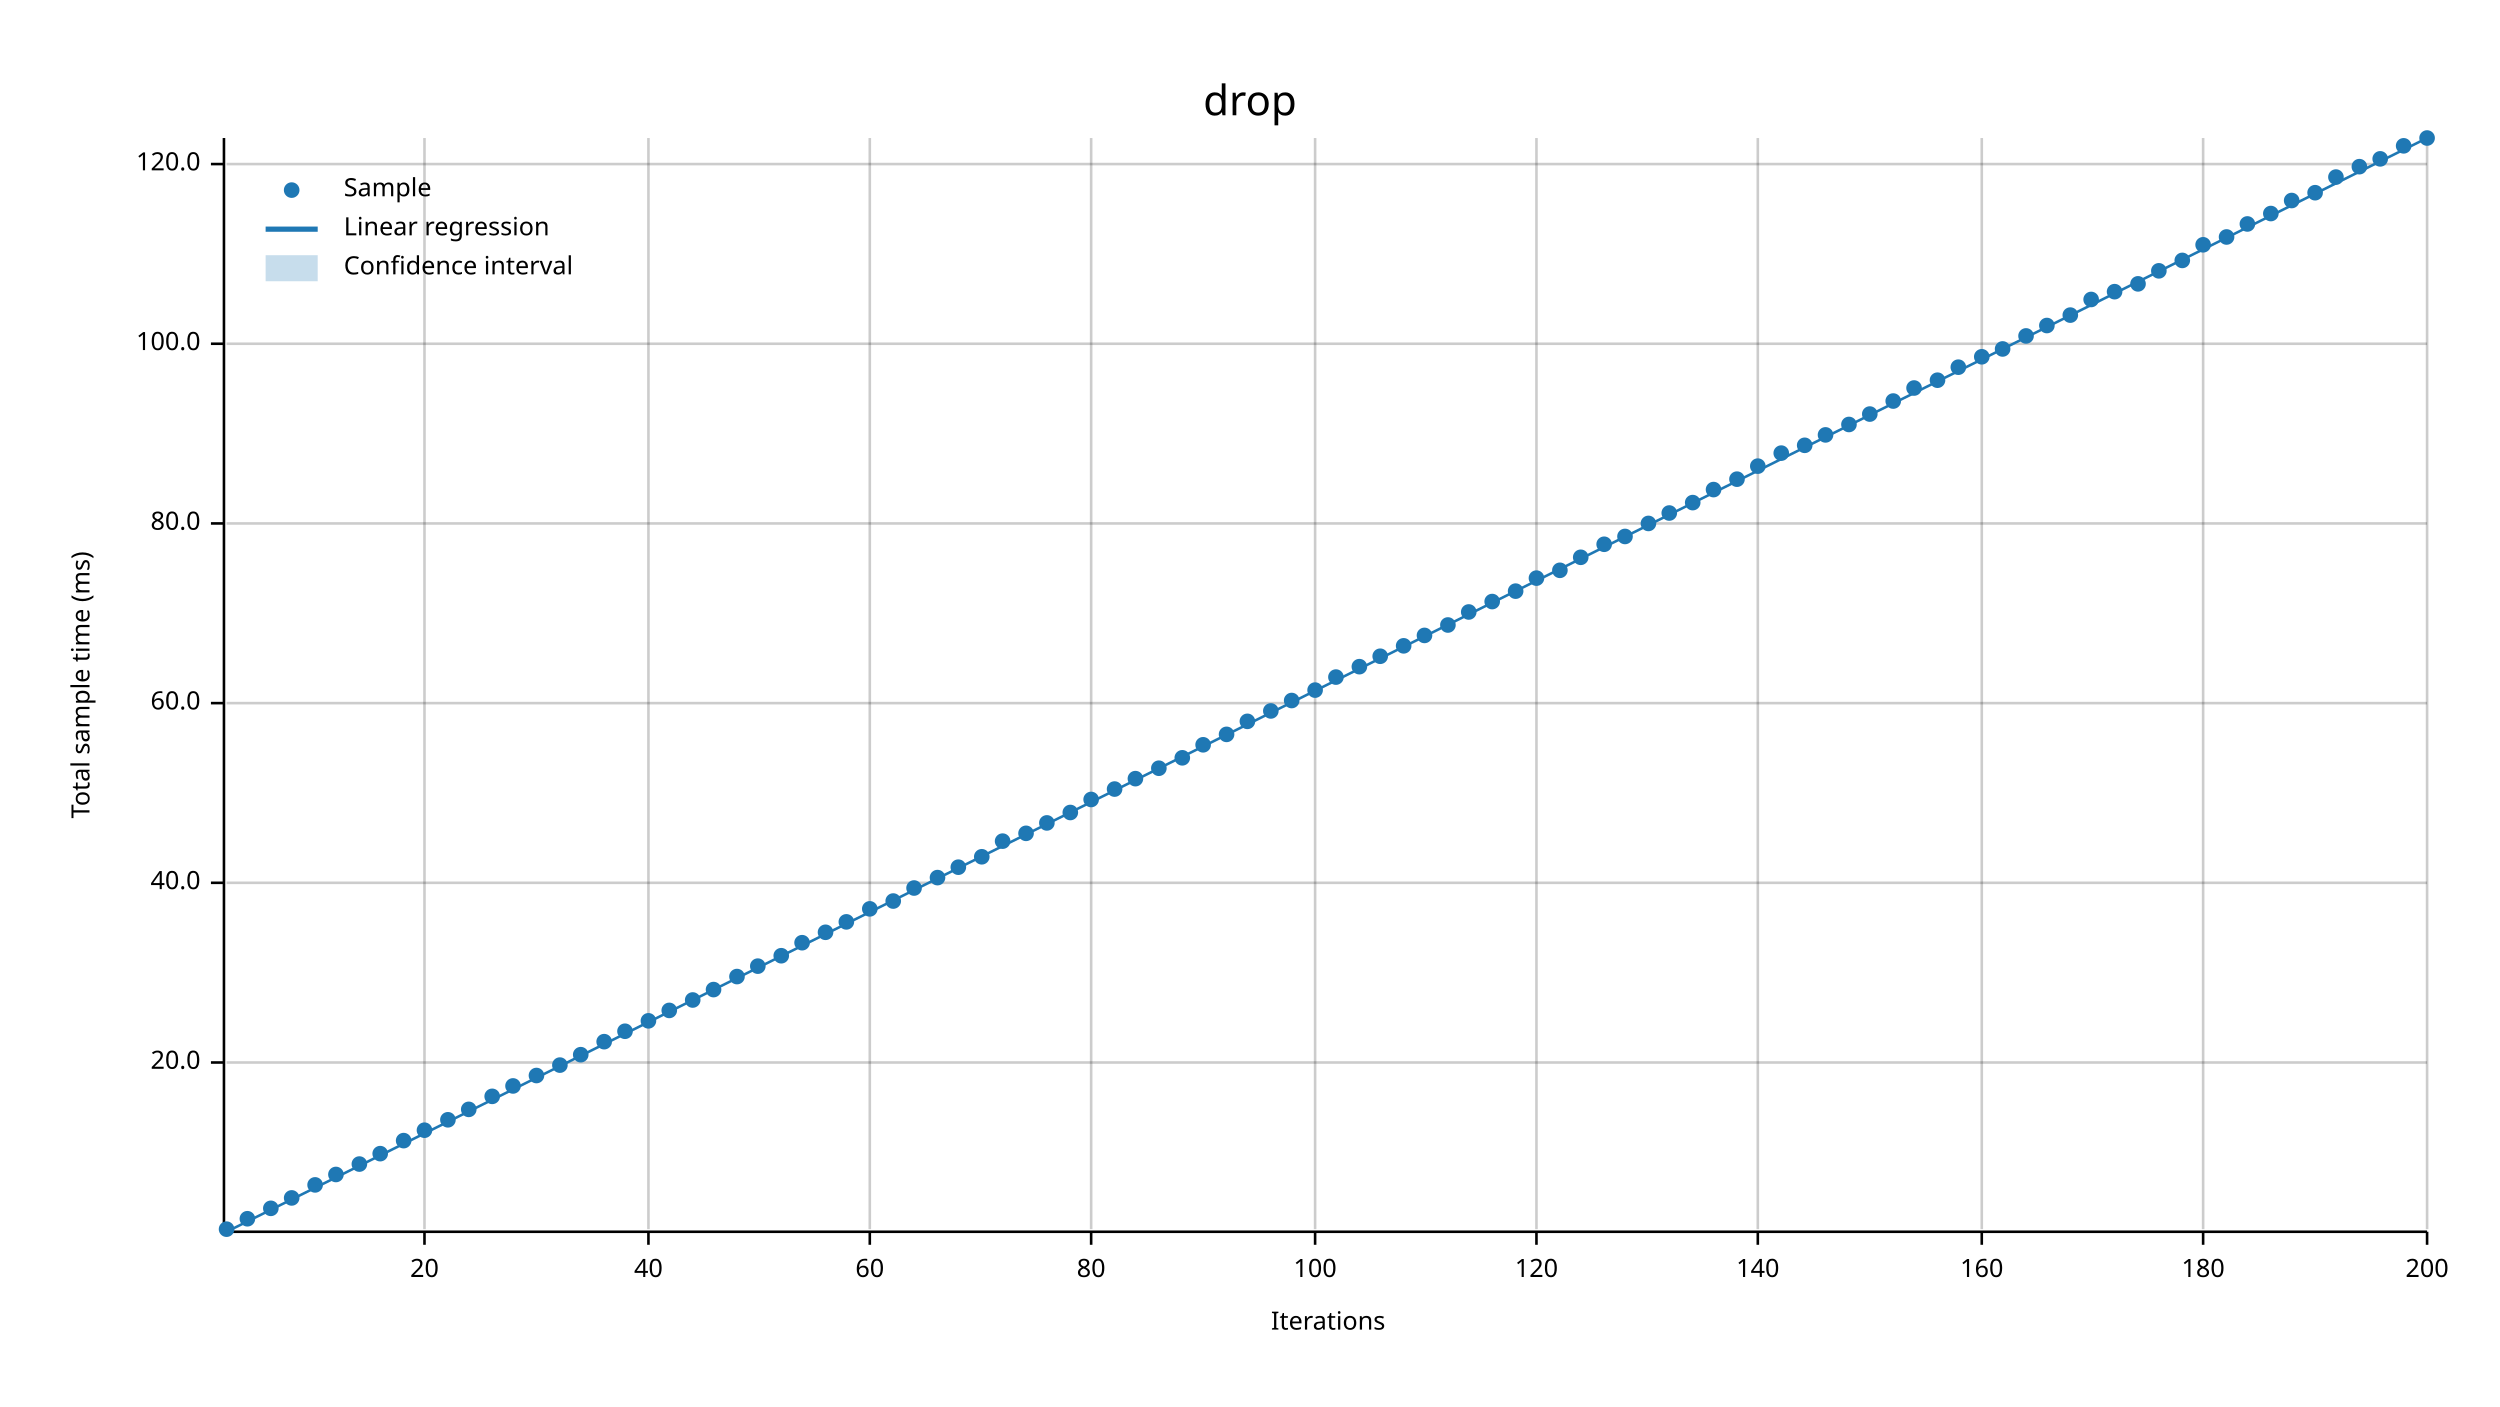
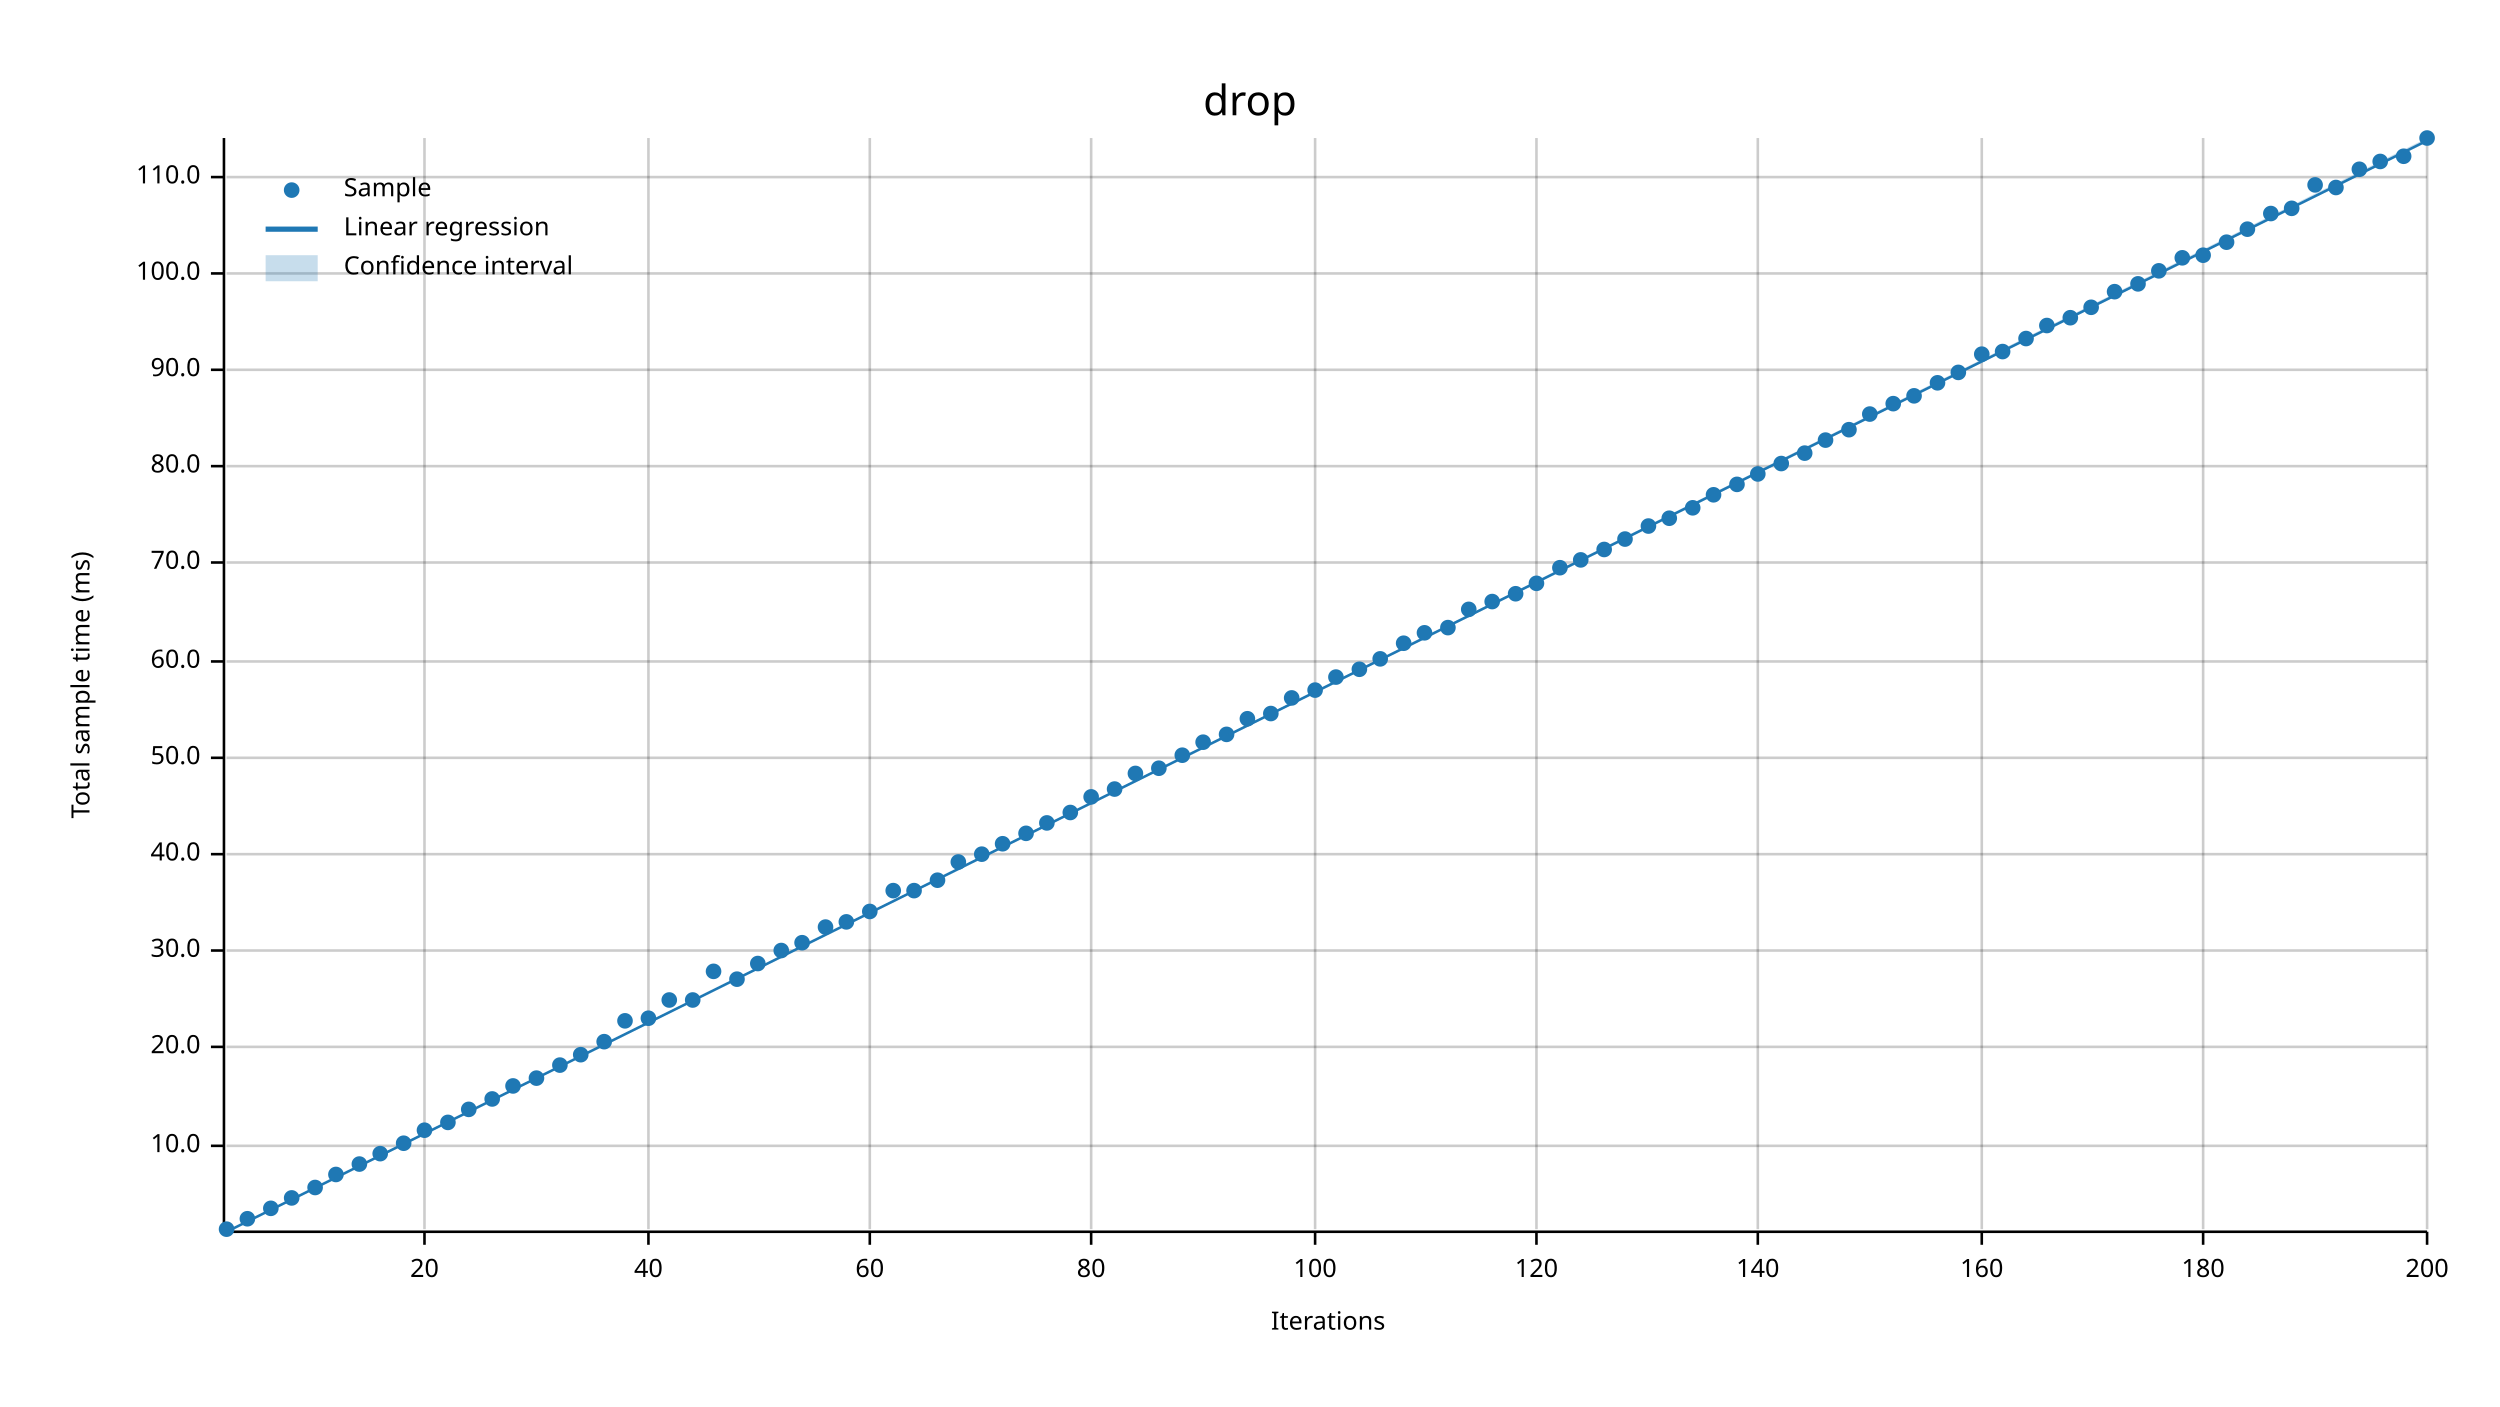
<svg xmlns="http://www.w3.org/2000/svg" width="960" height="540" viewBox="0 0 960 540">
  <text x="480" y="32" dy="0.76em" text-anchor="middle" font-family="sans-serif" font-size="16.129" opacity="1" fill="#000000">
drop
</text>
  <text x="27" y="263" dy="0.76em" text-anchor="middle" font-family="sans-serif" font-size="9.677" opacity="1" fill="#000000" transform="rotate(270, 27, 263)">
Total sample time (ms)
</text>
  <text x="510" y="513" dy="-0.5ex" text-anchor="middle" font-family="sans-serif" font-size="9.677" opacity="1" fill="#000000">
Iterations
</text>
  <line opacity="0.2" stroke="#000000" stroke-width="1" x1="163" y1="472" x2="163" y2="53" />
  <line opacity="0.2" stroke="#000000" stroke-width="1" x1="249" y1="472" x2="249" y2="53" />
  <line opacity="0.2" stroke="#000000" stroke-width="1" x1="334" y1="472" x2="334" y2="53" />
  <line opacity="0.2" stroke="#000000" stroke-width="1" x1="419" y1="472" x2="419" y2="53" />
  <line opacity="0.2" stroke="#000000" stroke-width="1" x1="505" y1="472" x2="505" y2="53" />
  <line opacity="0.2" stroke="#000000" stroke-width="1" x1="590" y1="472" x2="590" y2="53" />
  <line opacity="0.2" stroke="#000000" stroke-width="1" x1="675" y1="472" x2="675" y2="53" />
  <line opacity="0.2" stroke="#000000" stroke-width="1" x1="761" y1="472" x2="761" y2="53" />
  <line opacity="0.2" stroke="#000000" stroke-width="1" x1="846" y1="472" x2="846" y2="53" />
  <line opacity="0.2" stroke="#000000" stroke-width="1" x1="932" y1="472" x2="932" y2="53" />
-   <line opacity="0.2" stroke="#000000" stroke-width="1" x1="87" y1="408" x2="932" y2="408" />
-   <line opacity="0.2" stroke="#000000" stroke-width="1" x1="87" y1="339" x2="932" y2="339" />
-   <line opacity="0.2" stroke="#000000" stroke-width="1" x1="87" y1="270" x2="932" y2="270" />
-   <line opacity="0.2" stroke="#000000" stroke-width="1" x1="87" y1="201" x2="932" y2="201" />
-   <line opacity="0.2" stroke="#000000" stroke-width="1" x1="87" y1="132" x2="932" y2="132" />
-   <line opacity="0.2" stroke="#000000" stroke-width="1" x1="87" y1="63" x2="932" y2="63" />
+   <line opacity="0.2" stroke="#000000" stroke-width="1" x1="87" y1="440" x2="932" y2="440" />
+   <line opacity="0.2" stroke="#000000" stroke-width="1" x1="87" y1="402" x2="932" y2="402" />
+   <line opacity="0.2" stroke="#000000" stroke-width="1" x1="87" y1="365" x2="932" y2="365" />
+   <line opacity="0.2" stroke="#000000" stroke-width="1" x1="87" y1="328" x2="932" y2="328" />
+   <line opacity="0.2" stroke="#000000" stroke-width="1" x1="87" y1="291" x2="932" y2="291" />
+   <line opacity="0.2" stroke="#000000" stroke-width="1" x1="87" y1="254" x2="932" y2="254" />
+   <line opacity="0.2" stroke="#000000" stroke-width="1" x1="87" y1="216" x2="932" y2="216" />
+   <line opacity="0.2" stroke="#000000" stroke-width="1" x1="87" y1="179" x2="932" y2="179" />
+   <line opacity="0.2" stroke="#000000" stroke-width="1" x1="87" y1="142" x2="932" y2="142" />
+   <line opacity="0.2" stroke="#000000" stroke-width="1" x1="87" y1="105" x2="932" y2="105" />
+   <line opacity="0.2" stroke="#000000" stroke-width="1" x1="87" y1="68" x2="932" y2="68" />
  <polyline fill="none" opacity="1" stroke="#000000" stroke-width="1" points="86,53 86,472 " />
-   <text x="77" y="408" dy="0.5ex" text-anchor="end" font-family="sans-serif" font-size="9.677" opacity="1" fill="#000000">
+   <text x="77" y="440" dy="0.5ex" text-anchor="end" font-family="sans-serif" font-size="9.677" opacity="1" fill="#000000">
+ 10.0
+ </text>
+   <polyline fill="none" opacity="1" stroke="#000000" stroke-width="1" points="81,440 86,440 " />
+   <text x="77" y="402" dy="0.5ex" text-anchor="end" font-family="sans-serif" font-size="9.677" opacity="1" fill="#000000">
20.0
</text>
-   <polyline fill="none" opacity="1" stroke="#000000" stroke-width="1" points="81,408 86,408 " />
-   <text x="77" y="339" dy="0.5ex" text-anchor="end" font-family="sans-serif" font-size="9.677" opacity="1" fill="#000000">
+   <polyline fill="none" opacity="1" stroke="#000000" stroke-width="1" points="81,402 86,402 " />
+   <text x="77" y="365" dy="0.5ex" text-anchor="end" font-family="sans-serif" font-size="9.677" opacity="1" fill="#000000">
+ 30.0
+ </text>
+   <polyline fill="none" opacity="1" stroke="#000000" stroke-width="1" points="81,365 86,365 " />
+   <text x="77" y="328" dy="0.5ex" text-anchor="end" font-family="sans-serif" font-size="9.677" opacity="1" fill="#000000">
40.0
</text>
-   <polyline fill="none" opacity="1" stroke="#000000" stroke-width="1" points="81,339 86,339 " />
-   <text x="77" y="270" dy="0.5ex" text-anchor="end" font-family="sans-serif" font-size="9.677" opacity="1" fill="#000000">
+   <polyline fill="none" opacity="1" stroke="#000000" stroke-width="1" points="81,328 86,328 " />
+   <text x="77" y="291" dy="0.5ex" text-anchor="end" font-family="sans-serif" font-size="9.677" opacity="1" fill="#000000">
+ 50.0
+ </text>
+   <polyline fill="none" opacity="1" stroke="#000000" stroke-width="1" points="81,291 86,291 " />
+   <text x="77" y="254" dy="0.5ex" text-anchor="end" font-family="sans-serif" font-size="9.677" opacity="1" fill="#000000">
60.0
</text>
-   <polyline fill="none" opacity="1" stroke="#000000" stroke-width="1" points="81,270 86,270 " />
-   <text x="77" y="201" dy="0.5ex" text-anchor="end" font-family="sans-serif" font-size="9.677" opacity="1" fill="#000000">
+   <polyline fill="none" opacity="1" stroke="#000000" stroke-width="1" points="81,254 86,254 " />
+   <text x="77" y="216" dy="0.5ex" text-anchor="end" font-family="sans-serif" font-size="9.677" opacity="1" fill="#000000">
+ 70.0
+ </text>
+   <polyline fill="none" opacity="1" stroke="#000000" stroke-width="1" points="81,216 86,216 " />
+   <text x="77" y="179" dy="0.5ex" text-anchor="end" font-family="sans-serif" font-size="9.677" opacity="1" fill="#000000">
80.0
</text>
-   <polyline fill="none" opacity="1" stroke="#000000" stroke-width="1" points="81,201 86,201 " />
-   <text x="77" y="132" dy="0.5ex" text-anchor="end" font-family="sans-serif" font-size="9.677" opacity="1" fill="#000000">
+   <polyline fill="none" opacity="1" stroke="#000000" stroke-width="1" points="81,179 86,179 " />
+   <text x="77" y="142" dy="0.5ex" text-anchor="end" font-family="sans-serif" font-size="9.677" opacity="1" fill="#000000">
+ 90.0
+ </text>
+   <polyline fill="none" opacity="1" stroke="#000000" stroke-width="1" points="81,142 86,142 " />
+   <text x="77" y="105" dy="0.5ex" text-anchor="end" font-family="sans-serif" font-size="9.677" opacity="1" fill="#000000">
100.0
</text>
-   <polyline fill="none" opacity="1" stroke="#000000" stroke-width="1" points="81,132 86,132 " />
-   <text x="77" y="63" dy="0.5ex" text-anchor="end" font-family="sans-serif" font-size="9.677" opacity="1" fill="#000000">
- 120.0
- </text>
-   <polyline fill="none" opacity="1" stroke="#000000" stroke-width="1" points="81,63 86,63 " />
+   <polyline fill="none" opacity="1" stroke="#000000" stroke-width="1" points="81,105 86,105 " />
+   <text x="77" y="68" dy="0.5ex" text-anchor="end" font-family="sans-serif" font-size="9.677" opacity="1" fill="#000000">
+ 110.0
+ </text>
+   <polyline fill="none" opacity="1" stroke="#000000" stroke-width="1" points="81,68 86,68 " />
  <polyline fill="none" opacity="1" stroke="#000000" stroke-width="1" points="87,473 932,473 " />
  <text x="163" y="483" dy="0.76em" text-anchor="middle" font-family="sans-serif" font-size="9.677" opacity="1" fill="#000000">
20
</text>
  <polyline fill="none" opacity="1" stroke="#000000" stroke-width="1" points="163,473 163,478 " />
  <text x="249" y="483" dy="0.76em" text-anchor="middle" font-family="sans-serif" font-size="9.677" opacity="1" fill="#000000">
40
</text>
  <polyline fill="none" opacity="1" stroke="#000000" stroke-width="1" points="249,473 249,478 " />
  <text x="334" y="483" dy="0.76em" text-anchor="middle" font-family="sans-serif" font-size="9.677" opacity="1" fill="#000000">
60
</text>
  <polyline fill="none" opacity="1" stroke="#000000" stroke-width="1" points="334,473 334,478 " />
  <text x="419" y="483" dy="0.76em" text-anchor="middle" font-family="sans-serif" font-size="9.677" opacity="1" fill="#000000">
80
</text>
  <polyline fill="none" opacity="1" stroke="#000000" stroke-width="1" points="419,473 419,478 " />
  <text x="505" y="483" dy="0.76em" text-anchor="middle" font-family="sans-serif" font-size="9.677" opacity="1" fill="#000000">
100
</text>
  <polyline fill="none" opacity="1" stroke="#000000" stroke-width="1" points="505,473 505,478 " />
  <text x="590" y="483" dy="0.76em" text-anchor="middle" font-family="sans-serif" font-size="9.677" opacity="1" fill="#000000">
120
</text>
  <polyline fill="none" opacity="1" stroke="#000000" stroke-width="1" points="590,473 590,478 " />
  <text x="675" y="483" dy="0.76em" text-anchor="middle" font-family="sans-serif" font-size="9.677" opacity="1" fill="#000000">
140
</text>
  <polyline fill="none" opacity="1" stroke="#000000" stroke-width="1" points="675,473 675,478 " />
  <text x="761" y="483" dy="0.76em" text-anchor="middle" font-family="sans-serif" font-size="9.677" opacity="1" fill="#000000">
160
</text>
  <polyline fill="none" opacity="1" stroke="#000000" stroke-width="1" points="761,473 761,478 " />
  <text x="846" y="483" dy="0.76em" text-anchor="middle" font-family="sans-serif" font-size="9.677" opacity="1" fill="#000000">
180
</text>
  <polyline fill="none" opacity="1" stroke="#000000" stroke-width="1" points="846,473 846,478 " />
  <text x="932" y="483" dy="0.76em" text-anchor="middle" font-family="sans-serif" font-size="9.677" opacity="1" fill="#000000">
200
</text>
  <polyline fill="none" opacity="1" stroke="#000000" stroke-width="1" points="932,473 932,478 " />
  <circle cx="87" cy="472" r="3" opacity="1" fill="#1F78B4" stroke="none" stroke-width="1" />
  <circle cx="95" cy="468" r="3" opacity="1" fill="#1F78B4" stroke="none" stroke-width="1" />
  <circle cx="104" cy="464" r="3" opacity="1" fill="#1F78B4" stroke="none" stroke-width="1" />
  <circle cx="112" cy="460" r="3" opacity="1" fill="#1F78B4" stroke="none" stroke-width="1" />
-   <circle cx="121" cy="455" r="3" opacity="1" fill="#1F78B4" stroke="none" stroke-width="1" />
+   <circle cx="121" cy="456" r="3" opacity="1" fill="#1F78B4" stroke="none" stroke-width="1" />
  <circle cx="129" cy="451" r="3" opacity="1" fill="#1F78B4" stroke="none" stroke-width="1" />
  <circle cx="138" cy="447" r="3" opacity="1" fill="#1F78B4" stroke="none" stroke-width="1" />
  <circle cx="146" cy="443" r="3" opacity="1" fill="#1F78B4" stroke="none" stroke-width="1" />
-   <circle cx="155" cy="438" r="3" opacity="1" fill="#1F78B4" stroke="none" stroke-width="1" />
+   <circle cx="155" cy="439" r="3" opacity="1" fill="#1F78B4" stroke="none" stroke-width="1" />
  <circle cx="163" cy="434" r="3" opacity="1" fill="#1F78B4" stroke="none" stroke-width="1" />
-   <circle cx="172" cy="430" r="3" opacity="1" fill="#1F78B4" stroke="none" stroke-width="1" />
+   <circle cx="172" cy="431" r="3" opacity="1" fill="#1F78B4" stroke="none" stroke-width="1" />
  <circle cx="180" cy="426" r="3" opacity="1" fill="#1F78B4" stroke="none" stroke-width="1" />
-   <circle cx="189" cy="421" r="3" opacity="1" fill="#1F78B4" stroke="none" stroke-width="1" />
+   <circle cx="189" cy="422" r="3" opacity="1" fill="#1F78B4" stroke="none" stroke-width="1" />
  <circle cx="197" cy="417" r="3" opacity="1" fill="#1F78B4" stroke="none" stroke-width="1" />
-   <circle cx="206" cy="413" r="3" opacity="1" fill="#1F78B4" stroke="none" stroke-width="1" />
+   <circle cx="206" cy="414" r="3" opacity="1" fill="#1F78B4" stroke="none" stroke-width="1" />
  <circle cx="215" cy="409" r="3" opacity="1" fill="#1F78B4" stroke="none" stroke-width="1" />
  <circle cx="223" cy="405" r="3" opacity="1" fill="#1F78B4" stroke="none" stroke-width="1" />
  <circle cx="232" cy="400" r="3" opacity="1" fill="#1F78B4" stroke="none" stroke-width="1" />
-   <circle cx="240" cy="396" r="3" opacity="1" fill="#1F78B4" stroke="none" stroke-width="1" />
-   <circle cx="249" cy="392" r="3" opacity="1" fill="#1F78B4" stroke="none" stroke-width="1" />
-   <circle cx="257" cy="388" r="3" opacity="1" fill="#1F78B4" stroke="none" stroke-width="1" />
+   <circle cx="240" cy="392" r="3" opacity="1" fill="#1F78B4" stroke="none" stroke-width="1" />
+   <circle cx="249" cy="391" r="3" opacity="1" fill="#1F78B4" stroke="none" stroke-width="1" />
+   <circle cx="257" cy="384" r="3" opacity="1" fill="#1F78B4" stroke="none" stroke-width="1" />
  <circle cx="266" cy="384" r="3" opacity="1" fill="#1F78B4" stroke="none" stroke-width="1" />
-   <circle cx="274" cy="380" r="3" opacity="1" fill="#1F78B4" stroke="none" stroke-width="1" />
-   <circle cx="283" cy="375" r="3" opacity="1" fill="#1F78B4" stroke="none" stroke-width="1" />
-   <circle cx="291" cy="371" r="3" opacity="1" fill="#1F78B4" stroke="none" stroke-width="1" />
-   <circle cx="300" cy="367" r="3" opacity="1" fill="#1F78B4" stroke="none" stroke-width="1" />
+   <circle cx="274" cy="373" r="3" opacity="1" fill="#1F78B4" stroke="none" stroke-width="1" />
+   <circle cx="283" cy="376" r="3" opacity="1" fill="#1F78B4" stroke="none" stroke-width="1" />
+   <circle cx="291" cy="370" r="3" opacity="1" fill="#1F78B4" stroke="none" stroke-width="1" />
+   <circle cx="300" cy="365" r="3" opacity="1" fill="#1F78B4" stroke="none" stroke-width="1" />
  <circle cx="308" cy="362" r="3" opacity="1" fill="#1F78B4" stroke="none" stroke-width="1" />
-   <circle cx="317" cy="358" r="3" opacity="1" fill="#1F78B4" stroke="none" stroke-width="1" />
+   <circle cx="317" cy="356" r="3" opacity="1" fill="#1F78B4" stroke="none" stroke-width="1" />
  <circle cx="325" cy="354" r="3" opacity="1" fill="#1F78B4" stroke="none" stroke-width="1" />
-   <circle cx="334" cy="349" r="3" opacity="1" fill="#1F78B4" stroke="none" stroke-width="1" />
-   <circle cx="343" cy="346" r="3" opacity="1" fill="#1F78B4" stroke="none" stroke-width="1" />
-   <circle cx="351" cy="341" r="3" opacity="1" fill="#1F78B4" stroke="none" stroke-width="1" />
-   <circle cx="360" cy="337" r="3" opacity="1" fill="#1F78B4" stroke="none" stroke-width="1" />
-   <circle cx="368" cy="333" r="3" opacity="1" fill="#1F78B4" stroke="none" stroke-width="1" />
-   <circle cx="377" cy="329" r="3" opacity="1" fill="#1F78B4" stroke="none" stroke-width="1" />
-   <circle cx="385" cy="323" r="3" opacity="1" fill="#1F78B4" stroke="none" stroke-width="1" />
+   <circle cx="334" cy="350" r="3" opacity="1" fill="#1F78B4" stroke="none" stroke-width="1" />
+   <circle cx="343" cy="342" r="3" opacity="1" fill="#1F78B4" stroke="none" stroke-width="1" />
+   <circle cx="351" cy="342" r="3" opacity="1" fill="#1F78B4" stroke="none" stroke-width="1" />
+   <circle cx="360" cy="338" r="3" opacity="1" fill="#1F78B4" stroke="none" stroke-width="1" />
+   <circle cx="368" cy="331" r="3" opacity="1" fill="#1F78B4" stroke="none" stroke-width="1" />
+   <circle cx="377" cy="328" r="3" opacity="1" fill="#1F78B4" stroke="none" stroke-width="1" />
+   <circle cx="385" cy="324" r="3" opacity="1" fill="#1F78B4" stroke="none" stroke-width="1" />
  <circle cx="394" cy="320" r="3" opacity="1" fill="#1F78B4" stroke="none" stroke-width="1" />
  <circle cx="402" cy="316" r="3" opacity="1" fill="#1F78B4" stroke="none" stroke-width="1" />
  <circle cx="411" cy="312" r="3" opacity="1" fill="#1F78B4" stroke="none" stroke-width="1" />
-   <circle cx="419" cy="307" r="3" opacity="1" fill="#1F78B4" stroke="none" stroke-width="1" />
+   <circle cx="419" cy="306" r="3" opacity="1" fill="#1F78B4" stroke="none" stroke-width="1" />
  <circle cx="428" cy="303" r="3" opacity="1" fill="#1F78B4" stroke="none" stroke-width="1" />
-   <circle cx="436" cy="299" r="3" opacity="1" fill="#1F78B4" stroke="none" stroke-width="1" />
+   <circle cx="436" cy="297" r="3" opacity="1" fill="#1F78B4" stroke="none" stroke-width="1" />
  <circle cx="445" cy="295" r="3" opacity="1" fill="#1F78B4" stroke="none" stroke-width="1" />
-   <circle cx="454" cy="291" r="3" opacity="1" fill="#1F78B4" stroke="none" stroke-width="1" />
-   <circle cx="462" cy="286" r="3" opacity="1" fill="#1F78B4" stroke="none" stroke-width="1" />
+   <circle cx="454" cy="290" r="3" opacity="1" fill="#1F78B4" stroke="none" stroke-width="1" />
+   <circle cx="462" cy="285" r="3" opacity="1" fill="#1F78B4" stroke="none" stroke-width="1" />
  <circle cx="471" cy="282" r="3" opacity="1" fill="#1F78B4" stroke="none" stroke-width="1" />
-   <circle cx="479" cy="277" r="3" opacity="1" fill="#1F78B4" stroke="none" stroke-width="1" />
-   <circle cx="488" cy="273" r="3" opacity="1" fill="#1F78B4" stroke="none" stroke-width="1" />
-   <circle cx="496" cy="269" r="3" opacity="1" fill="#1F78B4" stroke="none" stroke-width="1" />
+   <circle cx="479" cy="276" r="3" opacity="1" fill="#1F78B4" stroke="none" stroke-width="1" />
+   <circle cx="488" cy="274" r="3" opacity="1" fill="#1F78B4" stroke="none" stroke-width="1" />
+   <circle cx="496" cy="268" r="3" opacity="1" fill="#1F78B4" stroke="none" stroke-width="1" />
  <circle cx="505" cy="265" r="3" opacity="1" fill="#1F78B4" stroke="none" stroke-width="1" />
  <circle cx="513" cy="260" r="3" opacity="1" fill="#1F78B4" stroke="none" stroke-width="1" />
-   <circle cx="522" cy="256" r="3" opacity="1" fill="#1F78B4" stroke="none" stroke-width="1" />
-   <circle cx="530" cy="252" r="3" opacity="1" fill="#1F78B4" stroke="none" stroke-width="1" />
-   <circle cx="539" cy="248" r="3" opacity="1" fill="#1F78B4" stroke="none" stroke-width="1" />
-   <circle cx="547" cy="244" r="3" opacity="1" fill="#1F78B4" stroke="none" stroke-width="1" />
-   <circle cx="556" cy="240" r="3" opacity="1" fill="#1F78B4" stroke="none" stroke-width="1" />
-   <circle cx="564" cy="235" r="3" opacity="1" fill="#1F78B4" stroke="none" stroke-width="1" />
+   <circle cx="522" cy="257" r="3" opacity="1" fill="#1F78B4" stroke="none" stroke-width="1" />
+   <circle cx="530" cy="253" r="3" opacity="1" fill="#1F78B4" stroke="none" stroke-width="1" />
+   <circle cx="539" cy="247" r="3" opacity="1" fill="#1F78B4" stroke="none" stroke-width="1" />
+   <circle cx="547" cy="243" r="3" opacity="1" fill="#1F78B4" stroke="none" stroke-width="1" />
+   <circle cx="556" cy="241" r="3" opacity="1" fill="#1F78B4" stroke="none" stroke-width="1" />
+   <circle cx="564" cy="234" r="3" opacity="1" fill="#1F78B4" stroke="none" stroke-width="1" />
  <circle cx="573" cy="231" r="3" opacity="1" fill="#1F78B4" stroke="none" stroke-width="1" />
-   <circle cx="582" cy="227" r="3" opacity="1" fill="#1F78B4" stroke="none" stroke-width="1" />
-   <circle cx="590" cy="222" r="3" opacity="1" fill="#1F78B4" stroke="none" stroke-width="1" />
-   <circle cx="599" cy="219" r="3" opacity="1" fill="#1F78B4" stroke="none" stroke-width="1" />
-   <circle cx="607" cy="214" r="3" opacity="1" fill="#1F78B4" stroke="none" stroke-width="1" />
-   <circle cx="616" cy="209" r="3" opacity="1" fill="#1F78B4" stroke="none" stroke-width="1" />
-   <circle cx="624" cy="206" r="3" opacity="1" fill="#1F78B4" stroke="none" stroke-width="1" />
-   <circle cx="633" cy="201" r="3" opacity="1" fill="#1F78B4" stroke="none" stroke-width="1" />
-   <circle cx="641" cy="197" r="3" opacity="1" fill="#1F78B4" stroke="none" stroke-width="1" />
-   <circle cx="650" cy="193" r="3" opacity="1" fill="#1F78B4" stroke="none" stroke-width="1" />
-   <circle cx="658" cy="188" r="3" opacity="1" fill="#1F78B4" stroke="none" stroke-width="1" />
-   <circle cx="667" cy="184" r="3" opacity="1" fill="#1F78B4" stroke="none" stroke-width="1" />
-   <circle cx="675" cy="179" r="3" opacity="1" fill="#1F78B4" stroke="none" stroke-width="1" />
-   <circle cx="684" cy="174" r="3" opacity="1" fill="#1F78B4" stroke="none" stroke-width="1" />
-   <circle cx="693" cy="171" r="3" opacity="1" fill="#1F78B4" stroke="none" stroke-width="1" />
-   <circle cx="701" cy="167" r="3" opacity="1" fill="#1F78B4" stroke="none" stroke-width="1" />
-   <circle cx="710" cy="163" r="3" opacity="1" fill="#1F78B4" stroke="none" stroke-width="1" />
+   <circle cx="582" cy="228" r="3" opacity="1" fill="#1F78B4" stroke="none" stroke-width="1" />
+   <circle cx="590" cy="224" r="3" opacity="1" fill="#1F78B4" stroke="none" stroke-width="1" />
+   <circle cx="599" cy="218" r="3" opacity="1" fill="#1F78B4" stroke="none" stroke-width="1" />
+   <circle cx="607" cy="215" r="3" opacity="1" fill="#1F78B4" stroke="none" stroke-width="1" />
+   <circle cx="616" cy="211" r="3" opacity="1" fill="#1F78B4" stroke="none" stroke-width="1" />
+   <circle cx="624" cy="207" r="3" opacity="1" fill="#1F78B4" stroke="none" stroke-width="1" />
+   <circle cx="633" cy="202" r="3" opacity="1" fill="#1F78B4" stroke="none" stroke-width="1" />
+   <circle cx="641" cy="199" r="3" opacity="1" fill="#1F78B4" stroke="none" stroke-width="1" />
+   <circle cx="650" cy="195" r="3" opacity="1" fill="#1F78B4" stroke="none" stroke-width="1" />
+   <circle cx="658" cy="190" r="3" opacity="1" fill="#1F78B4" stroke="none" stroke-width="1" />
+   <circle cx="667" cy="186" r="3" opacity="1" fill="#1F78B4" stroke="none" stroke-width="1" />
+   <circle cx="675" cy="182" r="3" opacity="1" fill="#1F78B4" stroke="none" stroke-width="1" />
+   <circle cx="684" cy="178" r="3" opacity="1" fill="#1F78B4" stroke="none" stroke-width="1" />
+   <circle cx="693" cy="174" r="3" opacity="1" fill="#1F78B4" stroke="none" stroke-width="1" />
+   <circle cx="701" cy="169" r="3" opacity="1" fill="#1F78B4" stroke="none" stroke-width="1" />
+   <circle cx="710" cy="165" r="3" opacity="1" fill="#1F78B4" stroke="none" stroke-width="1" />
  <circle cx="718" cy="159" r="3" opacity="1" fill="#1F78B4" stroke="none" stroke-width="1" />
-   <circle cx="727" cy="154" r="3" opacity="1" fill="#1F78B4" stroke="none" stroke-width="1" />
-   <circle cx="735" cy="149" r="3" opacity="1" fill="#1F78B4" stroke="none" stroke-width="1" />
-   <circle cx="744" cy="146" r="3" opacity="1" fill="#1F78B4" stroke="none" stroke-width="1" />
-   <circle cx="752" cy="141" r="3" opacity="1" fill="#1F78B4" stroke="none" stroke-width="1" />
-   <circle cx="761" cy="137" r="3" opacity="1" fill="#1F78B4" stroke="none" stroke-width="1" />
-   <circle cx="769" cy="134" r="3" opacity="1" fill="#1F78B4" stroke="none" stroke-width="1" />
-   <circle cx="778" cy="129" r="3" opacity="1" fill="#1F78B4" stroke="none" stroke-width="1" />
+   <circle cx="727" cy="155" r="3" opacity="1" fill="#1F78B4" stroke="none" stroke-width="1" />
+   <circle cx="735" cy="152" r="3" opacity="1" fill="#1F78B4" stroke="none" stroke-width="1" />
+   <circle cx="744" cy="147" r="3" opacity="1" fill="#1F78B4" stroke="none" stroke-width="1" />
+   <circle cx="752" cy="143" r="3" opacity="1" fill="#1F78B4" stroke="none" stroke-width="1" />
+   <circle cx="761" cy="136" r="3" opacity="1" fill="#1F78B4" stroke="none" stroke-width="1" />
+   <circle cx="769" cy="135" r="3" opacity="1" fill="#1F78B4" stroke="none" stroke-width="1" />
+   <circle cx="778" cy="130" r="3" opacity="1" fill="#1F78B4" stroke="none" stroke-width="1" />
  <circle cx="786" cy="125" r="3" opacity="1" fill="#1F78B4" stroke="none" stroke-width="1" />
-   <circle cx="795" cy="121" r="3" opacity="1" fill="#1F78B4" stroke="none" stroke-width="1" />
-   <circle cx="803" cy="115" r="3" opacity="1" fill="#1F78B4" stroke="none" stroke-width="1" />
+   <circle cx="795" cy="122" r="3" opacity="1" fill="#1F78B4" stroke="none" stroke-width="1" />
+   <circle cx="803" cy="118" r="3" opacity="1" fill="#1F78B4" stroke="none" stroke-width="1" />
  <circle cx="812" cy="112" r="3" opacity="1" fill="#1F78B4" stroke="none" stroke-width="1" />
  <circle cx="821" cy="109" r="3" opacity="1" fill="#1F78B4" stroke="none" stroke-width="1" />
  <circle cx="829" cy="104" r="3" opacity="1" fill="#1F78B4" stroke="none" stroke-width="1" />
-   <circle cx="838" cy="100" r="3" opacity="1" fill="#1F78B4" stroke="none" stroke-width="1" />
-   <circle cx="846" cy="94" r="3" opacity="1" fill="#1F78B4" stroke="none" stroke-width="1" />
-   <circle cx="855" cy="91" r="3" opacity="1" fill="#1F78B4" stroke="none" stroke-width="1" />
-   <circle cx="863" cy="86" r="3" opacity="1" fill="#1F78B4" stroke="none" stroke-width="1" />
+   <circle cx="838" cy="99" r="3" opacity="1" fill="#1F78B4" stroke="none" stroke-width="1" />
+   <circle cx="846" cy="98" r="3" opacity="1" fill="#1F78B4" stroke="none" stroke-width="1" />
+   <circle cx="855" cy="93" r="3" opacity="1" fill="#1F78B4" stroke="none" stroke-width="1" />
+   <circle cx="863" cy="88" r="3" opacity="1" fill="#1F78B4" stroke="none" stroke-width="1" />
  <circle cx="872" cy="82" r="3" opacity="1" fill="#1F78B4" stroke="none" stroke-width="1" />
-   <circle cx="880" cy="77" r="3" opacity="1" fill="#1F78B4" stroke="none" stroke-width="1" />
-   <circle cx="889" cy="74" r="3" opacity="1" fill="#1F78B4" stroke="none" stroke-width="1" />
-   <circle cx="897" cy="68" r="3" opacity="1" fill="#1F78B4" stroke="none" stroke-width="1" />
-   <circle cx="906" cy="64" r="3" opacity="1" fill="#1F78B4" stroke="none" stroke-width="1" />
-   <circle cx="914" cy="61" r="3" opacity="1" fill="#1F78B4" stroke="none" stroke-width="1" />
-   <circle cx="923" cy="56" r="3" opacity="1" fill="#1F78B4" stroke="none" stroke-width="1" />
+   <circle cx="880" cy="80" r="3" opacity="1" fill="#1F78B4" stroke="none" stroke-width="1" />
+   <circle cx="889" cy="71" r="3" opacity="1" fill="#1F78B4" stroke="none" stroke-width="1" />
+   <circle cx="897" cy="72" r="3" opacity="1" fill="#1F78B4" stroke="none" stroke-width="1" />
+   <circle cx="906" cy="65" r="3" opacity="1" fill="#1F78B4" stroke="none" stroke-width="1" />
+   <circle cx="914" cy="62" r="3" opacity="1" fill="#1F78B4" stroke="none" stroke-width="1" />
+   <circle cx="923" cy="60" r="3" opacity="1" fill="#1F78B4" stroke="none" stroke-width="1" />
  <circle cx="932" cy="53" r="3" opacity="1" fill="#1F78B4" stroke="none" stroke-width="1" />
-   <polyline fill="none" opacity="1" stroke="#1F78B4" stroke-width="1" points="87,473 932,53 " />
-   <polygon opacity="0.25" fill="#1F78B4" points="87,473 932,53 932,53 " />
+   <polyline fill="none" opacity="1" stroke="#1F78B4" stroke-width="1" points="87,473 932,54 " />
+   <polygon opacity="0.25" fill="#1F78B4" points="87,473 932,54 932,53 " />
  <text x="132" y="68" dy="0.76em" text-anchor="start" font-family="sans-serif" font-size="9.677" opacity="1" fill="#000000">
Sample
</text>
  <text x="132" y="83" dy="0.76em" text-anchor="start" font-family="sans-serif" font-size="9.677" opacity="1" fill="#000000">
Linear regression
</text>
  <text x="132" y="98" dy="0.76em" text-anchor="start" font-family="sans-serif" font-size="9.677" opacity="1" fill="#000000">
Confidence interval
</text>
  <circle cx="112" cy="73" r="3" opacity="1" fill="#1F78B4" stroke="none" stroke-width="1" />
  <polyline fill="none" opacity="1" stroke="#1F78B4" stroke-width="2" points="102,88 122,88 " />
  <rect x="102" y="98" width="20" height="10" opacity="0.25" fill="#1F78B4" stroke="none" />
</svg>
